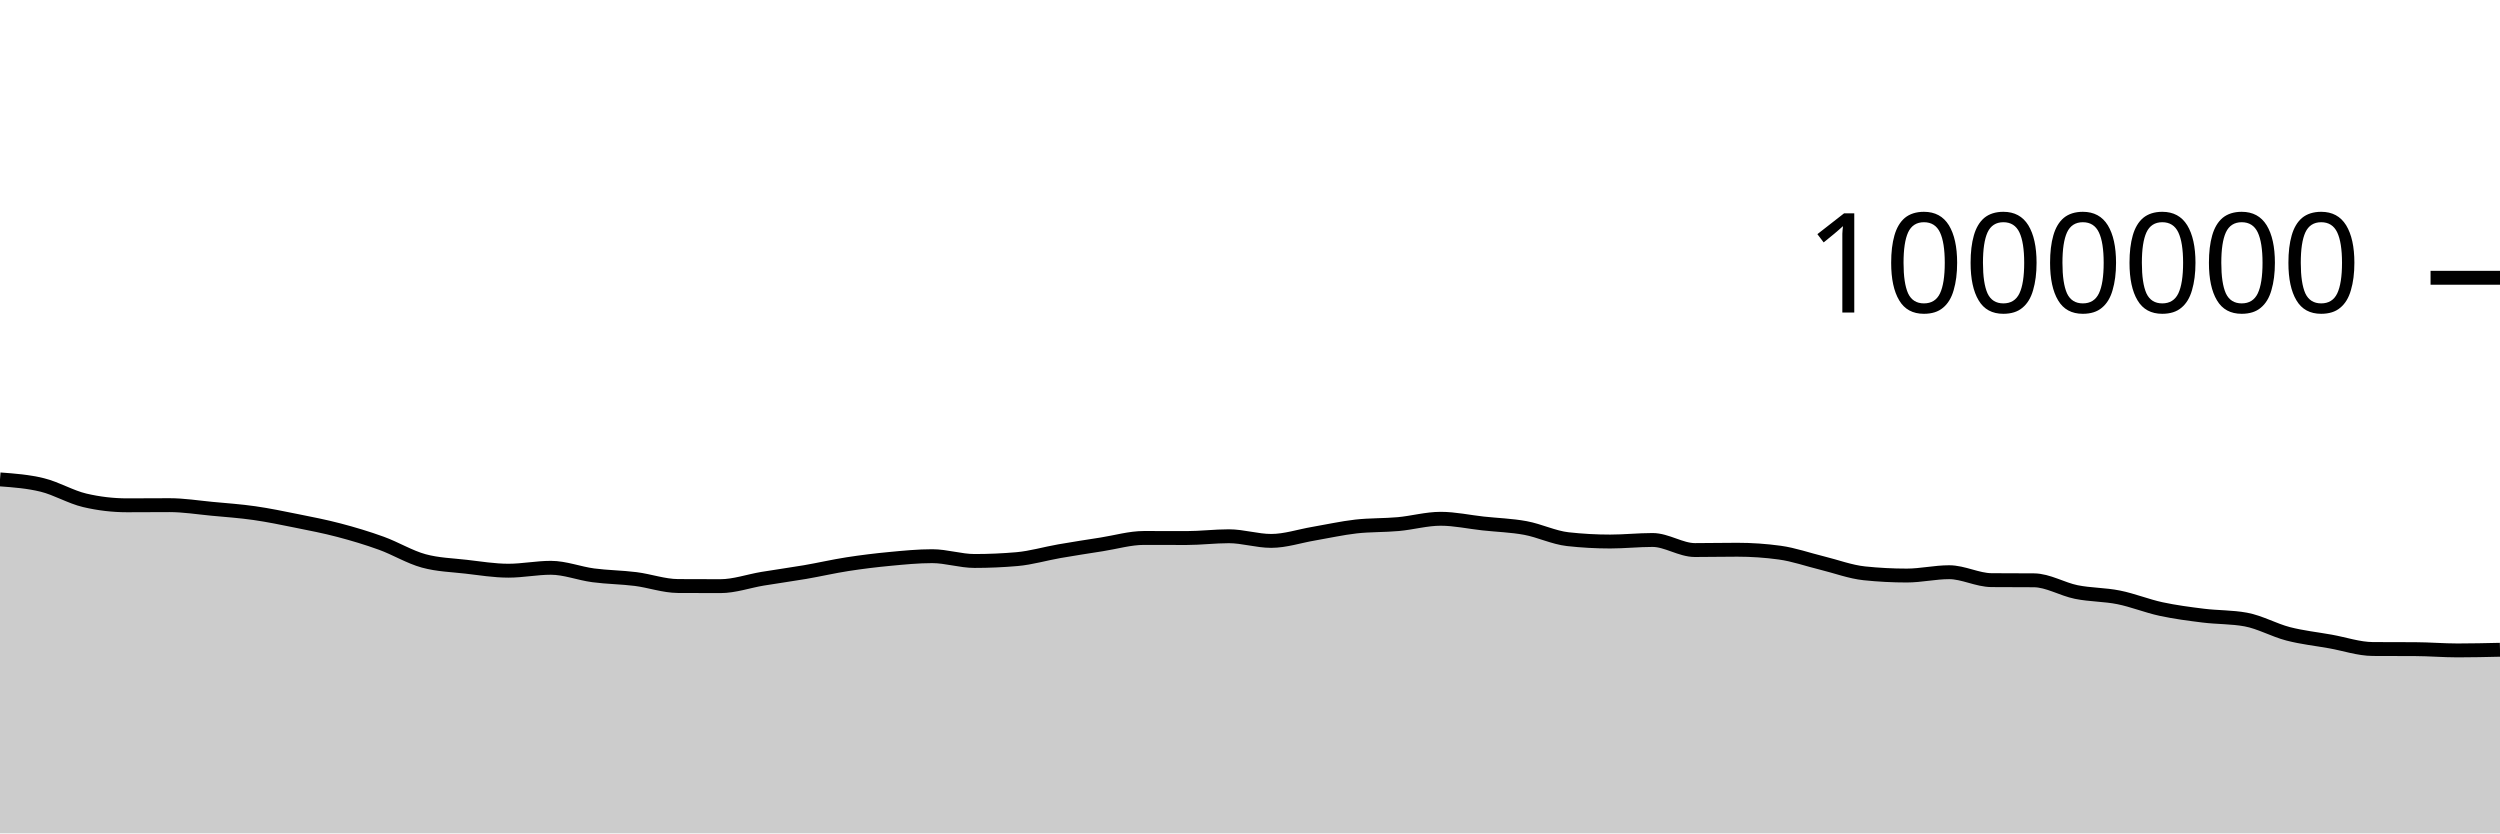
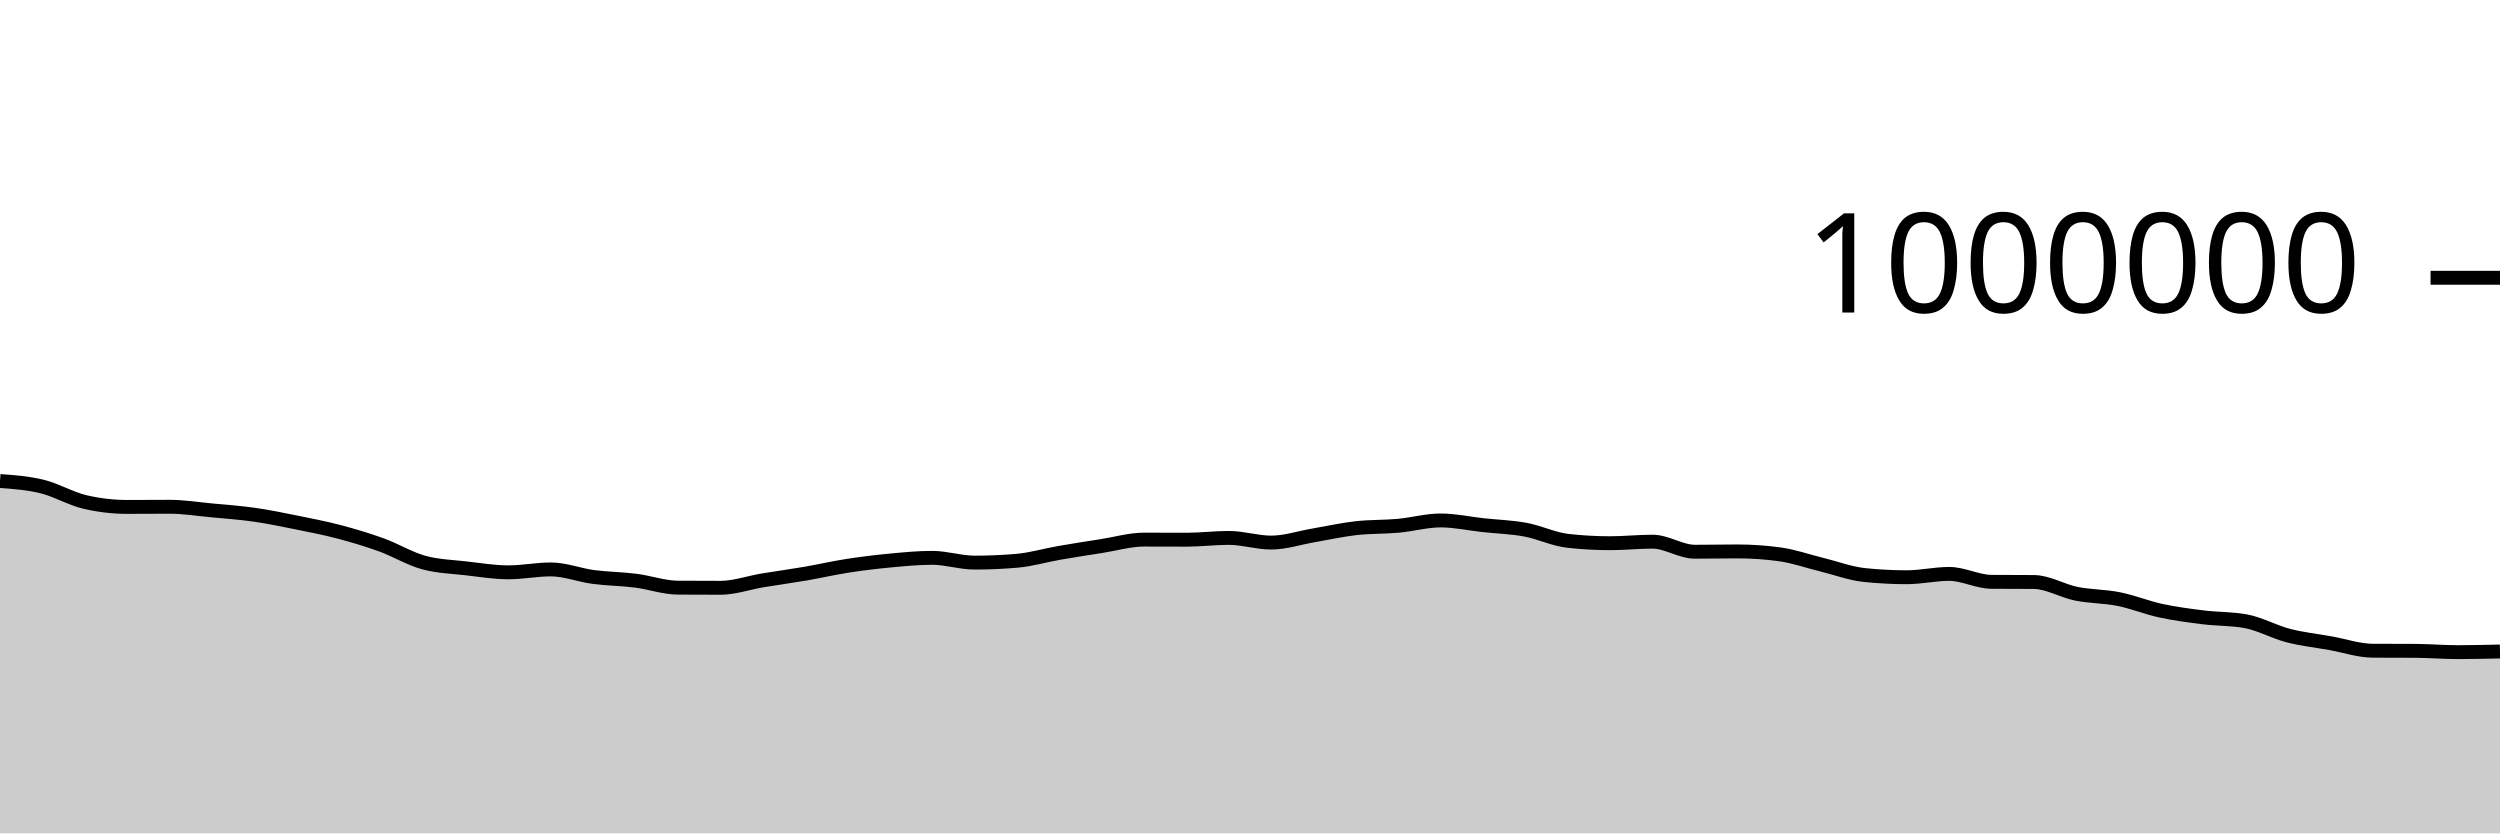
<svg xmlns="http://www.w3.org/2000/svg" viewBox="0 0 180 60">
  <g transform="translate(0,20)">
-     <path class="area" fill="rgba(0, 0, 0, 0.2)" d="M0,14.517C1.017,14.592,2.034,14.668,3.051,14.919C4.068,15.17,5.085,15.785,6.102,16.024C7.119,16.263,8.136,16.382,9.153,16.382C10.169,16.382,11.186,16.371,12.203,16.371C13.22,16.371,14.237,16.536,15.254,16.632C16.271,16.727,17.288,16.798,18.305,16.943C19.322,17.089,20.339,17.299,21.356,17.505C22.373,17.71,23.39,17.906,24.407,18.174C25.424,18.442,26.441,18.745,27.458,19.114C28.475,19.482,29.492,20.107,30.508,20.385C31.525,20.664,32.542,20.686,33.559,20.804C34.576,20.921,35.593,21.09,36.61,21.09C37.627,21.09,38.644,20.881,39.661,20.881C40.678,20.881,41.695,21.288,42.712,21.423C43.729,21.558,44.746,21.562,45.763,21.69C46.78,21.819,47.797,22.187,48.814,22.194C49.831,22.2,50.847,22.203,51.864,22.203C52.881,22.203,53.898,21.837,54.915,21.668C55.932,21.499,56.949,21.363,57.966,21.189C58.983,21.014,60,20.778,61.017,20.62C62.034,20.462,63.051,20.338,64.068,20.242C65.085,20.146,66.102,20.045,67.119,20.045C68.136,20.045,69.153,20.39,70.169,20.39C71.186,20.39,72.203,20.345,73.22,20.257C74.237,20.168,75.254,19.864,76.271,19.687C77.288,19.51,78.305,19.354,79.322,19.195C80.339,19.036,81.356,18.733,82.373,18.733C83.39,18.733,84.407,18.739,85.424,18.739C86.441,18.739,87.458,18.61,88.475,18.61C89.492,18.61,90.508,18.945,91.525,18.945C92.542,18.945,93.559,18.599,94.576,18.427C95.593,18.254,96.61,18.024,97.627,17.908C98.644,17.793,99.661,17.828,100.678,17.735C101.695,17.642,102.712,17.352,103.729,17.352C104.746,17.352,105.763,17.58,106.78,17.69C107.797,17.801,108.814,17.828,109.831,18.016C110.847,18.204,111.864,18.706,112.881,18.82C113.898,18.933,114.915,18.99,115.932,18.99C116.949,18.99,117.966,18.879,118.983,18.879C120,18.879,121.017,19.604,122.034,19.604C123.051,19.604,124.068,19.581,125.085,19.581C126.102,19.581,127.119,19.65,128.136,19.789C129.153,19.927,130.169,20.29,131.186,20.538C132.203,20.787,133.22,21.174,134.237,21.28C135.254,21.386,136.271,21.439,137.288,21.439C138.305,21.439,139.322,21.199,140.339,21.199C141.356,21.199,142.373,21.762,143.39,21.77C144.407,21.778,145.424,21.774,146.441,21.782C147.458,21.79,148.475,22.421,149.492,22.626C150.508,22.831,151.525,22.806,152.542,23.01C153.559,23.214,154.576,23.63,155.593,23.85C156.61,24.069,157.627,24.201,158.644,24.327C159.661,24.453,160.678,24.42,161.695,24.606C162.712,24.792,163.729,25.372,164.746,25.636C165.763,25.899,166.78,26.006,167.797,26.188C168.814,26.37,169.831,26.723,170.847,26.729C171.864,26.735,172.881,26.732,173.898,26.738C174.915,26.743,175.932,26.83,176.949,26.83C177.966,26.83,178.983,26.806,180,26.783L180,40C178.983,40,177.966,40,176.949,40C175.932,40,174.915,40,173.898,40C172.881,40,171.864,40,170.847,40C169.831,40,168.814,40,167.797,40C166.78,40,165.763,40,164.746,40C163.729,40,162.712,40,161.695,40C160.678,40,159.661,40,158.644,40C157.627,40,156.61,40,155.593,40C154.576,40,153.559,40,152.542,40C151.525,40,150.508,40,149.492,40C148.475,40,147.458,40,146.441,40C145.424,40,144.407,40,143.39,40C142.373,40,141.356,40,140.339,40C139.322,40,138.305,40,137.288,40C136.271,40,135.254,40,134.237,40C133.22,40,132.203,40,131.186,40C130.169,40,129.153,40,128.136,40C127.119,40,126.102,40,125.085,40C124.068,40,123.051,40,122.034,40C121.017,40,120,40,118.983,40C117.966,40,116.949,40,115.932,40C114.915,40,113.898,40,112.881,40C111.864,40,110.847,40,109.831,40C108.814,40,107.797,40,106.78,40C105.763,40,104.746,40,103.729,40C102.712,40,101.695,40,100.678,40C99.661,40,98.644,40,97.627,40C96.61,40,95.593,40,94.576,40C93.559,40,92.542,40,91.525,40C90.508,40,89.492,40,88.475,40C87.458,40,86.441,40,85.424,40C84.407,40,83.39,40,82.373,40C81.356,40,80.339,40,79.322,40C78.305,40,77.288,40,76.271,40C75.254,40,74.237,40,73.22,40C72.203,40,71.186,40,70.169,40C69.153,40,68.136,40,67.119,40C66.102,40,65.085,40,64.068,40C63.051,40,62.034,40,61.017,40C60,40,58.983,40,57.966,40C56.949,40,55.932,40,54.915,40C53.898,40,52.881,40,51.864,40C50.847,40,49.831,40,48.814,40C47.797,40,46.78,40,45.763,40C44.746,40,43.729,40,42.712,40C41.695,40,40.678,40,39.661,40C38.644,40,37.627,40,36.61,40C35.593,40,34.576,40,33.559,40C32.542,40,31.525,40,30.508,40C29.492,40,28.475,40,27.458,40C26.441,40,25.424,40,24.407,40C23.39,40,22.373,40,21.356,40C20.339,40,19.322,40,18.305,40C17.288,40,16.271,40,15.254,40C14.237,40,13.22,40,12.203,40C11.186,40,10.169,40,9.153,40C8.136,40,7.119,40,6.102,40C5.085,40,4.068,40,3.051,40C2.034,40,1.017,40,0,40Z" />
-     <path class="line" stroke="black" fill="none" d="M0,14.517C1.017,14.592,2.034,14.668,3.051,14.919C4.068,15.17,5.085,15.785,6.102,16.024C7.119,16.263,8.136,16.382,9.153,16.382C10.169,16.382,11.186,16.371,12.203,16.371C13.22,16.371,14.237,16.536,15.254,16.632C16.271,16.727,17.288,16.798,18.305,16.943C19.322,17.089,20.339,17.299,21.356,17.505C22.373,17.71,23.39,17.906,24.407,18.174C25.424,18.442,26.441,18.745,27.458,19.114C28.475,19.482,29.492,20.107,30.508,20.385C31.525,20.664,32.542,20.686,33.559,20.804C34.576,20.921,35.593,21.09,36.61,21.09C37.627,21.09,38.644,20.881,39.661,20.881C40.678,20.881,41.695,21.288,42.712,21.423C43.729,21.558,44.746,21.562,45.763,21.69C46.78,21.819,47.797,22.187,48.814,22.194C49.831,22.2,50.847,22.203,51.864,22.203C52.881,22.203,53.898,21.837,54.915,21.668C55.932,21.499,56.949,21.363,57.966,21.189C58.983,21.014,60,20.778,61.017,20.62C62.034,20.462,63.051,20.338,64.068,20.242C65.085,20.146,66.102,20.045,67.119,20.045C68.136,20.045,69.153,20.39,70.169,20.39C71.186,20.39,72.203,20.345,73.22,20.257C74.237,20.168,75.254,19.864,76.271,19.687C77.288,19.51,78.305,19.354,79.322,19.195C80.339,19.036,81.356,18.733,82.373,18.733C83.39,18.733,84.407,18.739,85.424,18.739C86.441,18.739,87.458,18.61,88.475,18.61C89.492,18.61,90.508,18.945,91.525,18.945C92.542,18.945,93.559,18.599,94.576,18.427C95.593,18.254,96.61,18.024,97.627,17.908C98.644,17.793,99.661,17.828,100.678,17.735C101.695,17.642,102.712,17.352,103.729,17.352C104.746,17.352,105.763,17.58,106.78,17.69C107.797,17.801,108.814,17.828,109.831,18.016C110.847,18.204,111.864,18.706,112.881,18.82C113.898,18.933,114.915,18.99,115.932,18.99C116.949,18.99,117.966,18.879,118.983,18.879C120,18.879,121.017,19.604,122.034,19.604C123.051,19.604,124.068,19.581,125.085,19.581C126.102,19.581,127.119,19.65,128.136,19.789C129.153,19.927,130.169,20.29,131.186,20.538C132.203,20.787,133.22,21.174,134.237,21.28C135.254,21.386,136.271,21.439,137.288,21.439C138.305,21.439,139.322,21.199,140.339,21.199C141.356,21.199,142.373,21.762,143.39,21.77C144.407,21.778,145.424,21.774,146.441,21.782C147.458,21.79,148.475,22.421,149.492,22.626C150.508,22.831,151.525,22.806,152.542,23.01C153.559,23.214,154.576,23.63,155.593,23.85C156.61,24.069,157.627,24.201,158.644,24.327C159.661,24.453,160.678,24.42,161.695,24.606C162.712,24.792,163.729,25.372,164.746,25.636C165.763,25.899,166.78,26.006,167.797,26.188C168.814,26.37,169.831,26.723,170.847,26.729C171.864,26.735,172.881,26.732,173.898,26.738C174.915,26.743,175.932,26.83,176.949,26.83C177.966,26.83,178.983,26.806,180,26.783" />
+     <path class="area" fill="rgba(0, 0, 0, 0.2)" d="M0,14.632C1.017,14.708,2.034,14.783,3.051,15.034C4.068,15.286,5.085,15.9,6.102,16.139C7.119,16.378,8.136,16.498,9.153,16.498C10.169,16.498,11.186,16.487,12.203,16.487C13.22,16.487,14.237,16.652,15.254,16.748C16.271,16.843,17.288,16.914,18.305,17.06C19.322,17.205,20.339,17.416,21.356,17.621C22.373,17.826,23.39,18.023,24.407,18.291C25.424,18.559,26.441,18.862,27.458,19.23C28.475,19.599,29.492,20.223,30.508,20.502C31.525,20.781,32.542,20.803,33.559,20.921C34.576,21.038,35.593,21.207,36.61,21.207C37.627,21.207,38.644,20.998,39.661,20.998C40.678,20.998,41.695,21.406,42.712,21.541C43.729,21.676,44.746,21.679,45.763,21.808C46.78,21.936,47.797,22.305,48.814,22.311C49.831,22.318,50.847,22.321,51.864,22.321C52.881,22.321,53.898,21.955,54.915,21.786C55.932,21.617,56.949,21.482,57.966,21.307C58.983,21.132,60,20.896,61.017,20.738C62.034,20.581,63.051,20.456,64.068,20.36C65.085,20.265,66.102,20.164,67.119,20.164C68.136,20.164,69.153,20.508,70.169,20.508C71.186,20.508,72.203,20.464,73.22,20.376C74.237,20.287,75.254,19.983,76.271,19.806C77.288,19.629,78.305,19.473,79.322,19.314C80.339,19.155,81.356,18.852,82.373,18.852C83.39,18.852,84.407,18.859,85.424,18.859C86.441,18.859,87.458,18.729,88.475,18.729C89.492,18.729,90.508,19.065,91.525,19.065C92.542,19.065,93.559,18.719,94.576,18.547C95.593,18.374,96.61,18.144,97.627,18.028C98.644,17.913,99.661,17.948,100.678,17.855C101.695,17.762,102.712,17.472,103.729,17.472C104.746,17.472,105.763,17.7,106.78,17.811C107.797,17.922,108.814,17.948,109.831,18.136C110.847,18.325,111.864,18.827,112.881,18.94C113.898,19.054,114.915,19.111,115.932,19.111C116.949,19.111,117.966,19,118.983,19C120,19,121.017,19.725,122.034,19.725C123.051,19.725,124.068,19.702,125.085,19.702C126.102,19.702,127.119,19.771,128.136,19.91C129.153,20.049,130.169,20.412,131.186,20.66C132.203,20.909,133.22,21.296,134.237,21.402C135.254,21.508,136.271,21.561,137.288,21.561C138.305,21.561,139.322,21.321,140.339,21.321C141.356,21.321,142.373,21.884,143.39,21.892C144.407,21.9,145.424,21.896,146.441,21.904C147.458,21.912,148.475,22.544,149.492,22.749C150.508,22.953,151.525,22.929,152.542,23.133C153.559,23.337,154.576,23.753,155.593,23.973C156.61,24.192,157.627,24.324,158.644,24.45C159.661,24.576,160.678,24.543,161.695,24.729C162.712,24.915,163.729,25.495,164.746,25.759C165.763,26.023,166.78,26.129,167.797,26.311C168.814,26.494,169.831,26.847,170.847,26.852C171.864,26.858,172.881,26.855,173.898,26.861C174.915,26.867,175.932,26.954,176.949,26.954C177.966,26.954,178.983,26.93,180,26.907L180,40C178.983,40,177.966,40,176.949,40C175.932,40,174.915,40,173.898,40C172.881,40,171.864,40,170.847,40C169.831,40,168.814,40,167.797,40C166.78,40,165.763,40,164.746,40C163.729,40,162.712,40,161.695,40C160.678,40,159.661,40,158.644,40C157.627,40,156.61,40,155.593,40C154.576,40,153.559,40,152.542,40C151.525,40,150.508,40,149.492,40C148.475,40,147.458,40,146.441,40C145.424,40,144.407,40,143.39,40C142.373,40,141.356,40,140.339,40C139.322,40,138.305,40,137.288,40C136.271,40,135.254,40,134.237,40C133.22,40,132.203,40,131.186,40C130.169,40,129.153,40,128.136,40C127.119,40,126.102,40,125.085,40C124.068,40,123.051,40,122.034,40C121.017,40,120,40,118.983,40C117.966,40,116.949,40,115.932,40C114.915,40,113.898,40,112.881,40C111.864,40,110.847,40,109.831,40C108.814,40,107.797,40,106.78,40C105.763,40,104.746,40,103.729,40C102.712,40,101.695,40,100.678,40C99.661,40,98.644,40,97.627,40C96.61,40,95.593,40,94.576,40C93.559,40,92.542,40,91.525,40C90.508,40,89.492,40,88.475,40C87.458,40,86.441,40,85.424,40C84.407,40,83.39,40,82.373,40C81.356,40,80.339,40,79.322,40C78.305,40,77.288,40,76.271,40C75.254,40,74.237,40,73.22,40C72.203,40,71.186,40,70.169,40C69.153,40,68.136,40,67.119,40C66.102,40,65.085,40,64.068,40C63.051,40,62.034,40,61.017,40C60,40,58.983,40,57.966,40C56.949,40,55.932,40,54.915,40C53.898,40,52.881,40,51.864,40C50.847,40,49.831,40,48.814,40C47.797,40,46.78,40,45.763,40C44.746,40,43.729,40,42.712,40C41.695,40,40.678,40,39.661,40C38.644,40,37.627,40,36.61,40C35.593,40,34.576,40,33.559,40C32.542,40,31.525,40,30.508,40C29.492,40,28.475,40,27.458,40C26.441,40,25.424,40,24.407,40C23.39,40,22.373,40,21.356,40C20.339,40,19.322,40,18.305,40C17.288,40,16.271,40,15.254,40C14.237,40,13.22,40,12.203,40C11.186,40,10.169,40,9.153,40C8.136,40,7.119,40,6.102,40C5.085,40,4.068,40,3.051,40C2.034,40,1.017,40,0,40Z" />
+     <path class="line" stroke="black" fill="none" d="M0,14.632C1.017,14.708,2.034,14.783,3.051,15.034C4.068,15.286,5.085,15.9,6.102,16.139C7.119,16.378,8.136,16.498,9.153,16.498C10.169,16.498,11.186,16.487,12.203,16.487C13.22,16.487,14.237,16.652,15.254,16.748C16.271,16.843,17.288,16.914,18.305,17.06C19.322,17.205,20.339,17.416,21.356,17.621C22.373,17.826,23.39,18.023,24.407,18.291C25.424,18.559,26.441,18.862,27.458,19.23C28.475,19.599,29.492,20.223,30.508,20.502C31.525,20.781,32.542,20.803,33.559,20.921C34.576,21.038,35.593,21.207,36.61,21.207C37.627,21.207,38.644,20.998,39.661,20.998C40.678,20.998,41.695,21.406,42.712,21.541C43.729,21.676,44.746,21.679,45.763,21.808C46.78,21.936,47.797,22.305,48.814,22.311C49.831,22.318,50.847,22.321,51.864,22.321C52.881,22.321,53.898,21.955,54.915,21.786C55.932,21.617,56.949,21.482,57.966,21.307C58.983,21.132,60,20.896,61.017,20.738C62.034,20.581,63.051,20.456,64.068,20.36C65.085,20.265,66.102,20.164,67.119,20.164C68.136,20.164,69.153,20.508,70.169,20.508C71.186,20.508,72.203,20.464,73.22,20.376C74.237,20.287,75.254,19.983,76.271,19.806C77.288,19.629,78.305,19.473,79.322,19.314C80.339,19.155,81.356,18.852,82.373,18.852C83.39,18.852,84.407,18.859,85.424,18.859C86.441,18.859,87.458,18.729,88.475,18.729C89.492,18.729,90.508,19.065,91.525,19.065C92.542,19.065,93.559,18.719,94.576,18.547C95.593,18.374,96.61,18.144,97.627,18.028C98.644,17.913,99.661,17.948,100.678,17.855C101.695,17.762,102.712,17.472,103.729,17.472C104.746,17.472,105.763,17.7,106.78,17.811C107.797,17.922,108.814,17.948,109.831,18.136C110.847,18.325,111.864,18.827,112.881,18.94C113.898,19.054,114.915,19.111,115.932,19.111C116.949,19.111,117.966,19,118.983,19C120,19,121.017,19.725,122.034,19.725C123.051,19.725,124.068,19.702,125.085,19.702C126.102,19.702,127.119,19.771,128.136,19.91C129.153,20.049,130.169,20.412,131.186,20.66C132.203,20.909,133.22,21.296,134.237,21.402C135.254,21.508,136.271,21.561,137.288,21.561C138.305,21.561,139.322,21.321,140.339,21.321C141.356,21.321,142.373,21.884,143.39,21.892C144.407,21.9,145.424,21.896,146.441,21.904C147.458,21.912,148.475,22.544,149.492,22.749C150.508,22.953,151.525,22.929,152.542,23.133C153.559,23.337,154.576,23.753,155.593,23.973C156.61,24.192,157.627,24.324,158.644,24.45C159.661,24.576,160.678,24.543,161.695,24.729C162.712,24.915,163.729,25.495,164.746,25.759C165.763,26.023,166.78,26.129,167.797,26.311C168.814,26.494,169.831,26.847,170.847,26.852C171.864,26.858,172.881,26.855,173.898,26.861C174.915,26.867,175.932,26.954,176.949,26.954C177.966,26.954,178.983,26.93,180,26.907" />
    <path class="axis-ceiling" stroke-width="1" stroke="black" fill="none" d="M175,0L180,0" />
    <text class="axis-ceiling-label" font-family="sans-serif" text-anchor="end" font-size="10px" x="170" y="2.5">1000000</text>
  </g>
</svg>
